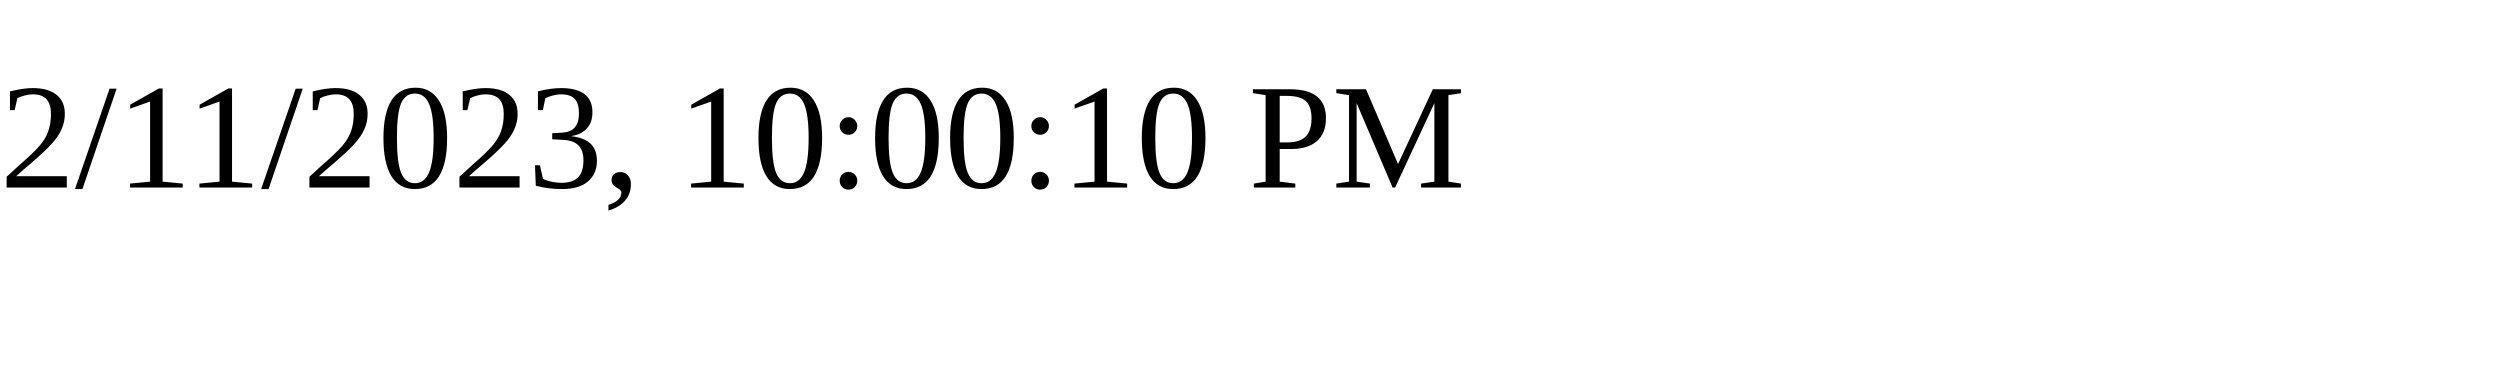
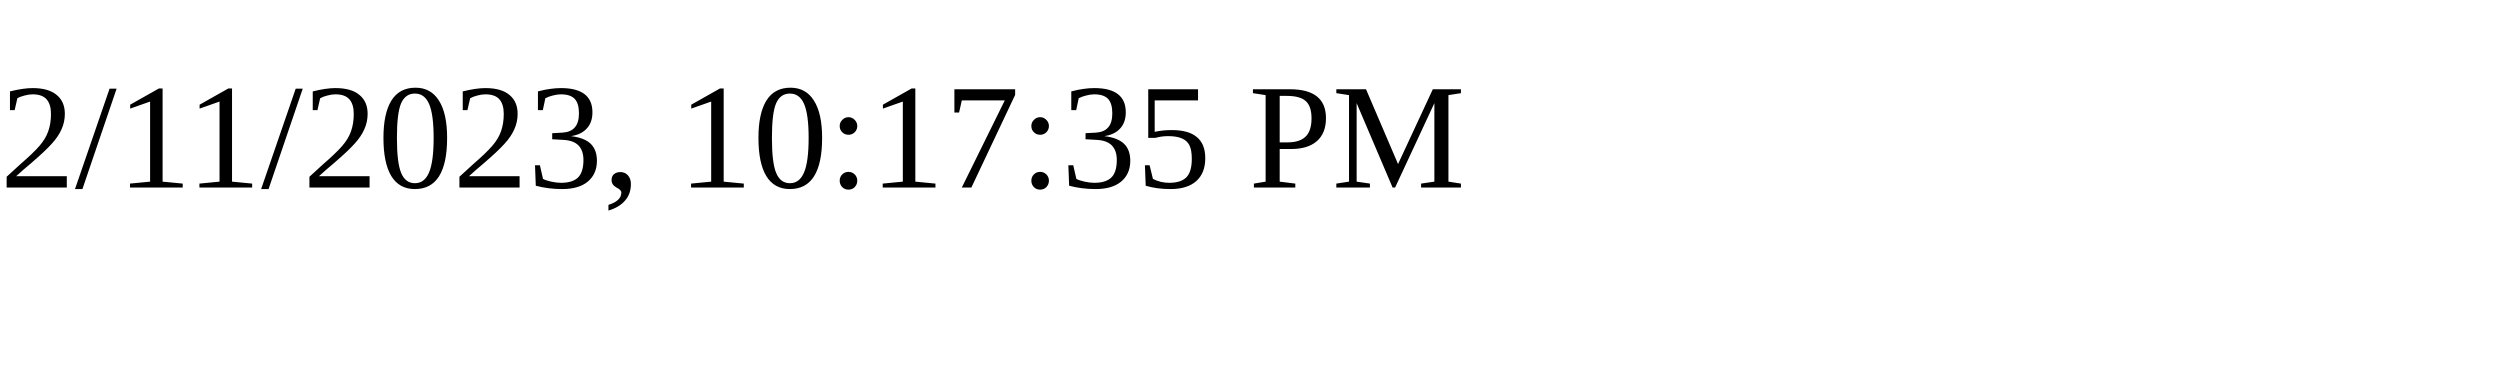
<svg xmlns="http://www.w3.org/2000/svg" height="30" width="200">
-   <text x="0" y="15">2/11/2023, 10:00:10 PM</text>
+   <text x="0" y="15">2/11/2023, 10:17:35 PM</text>
</svg>
